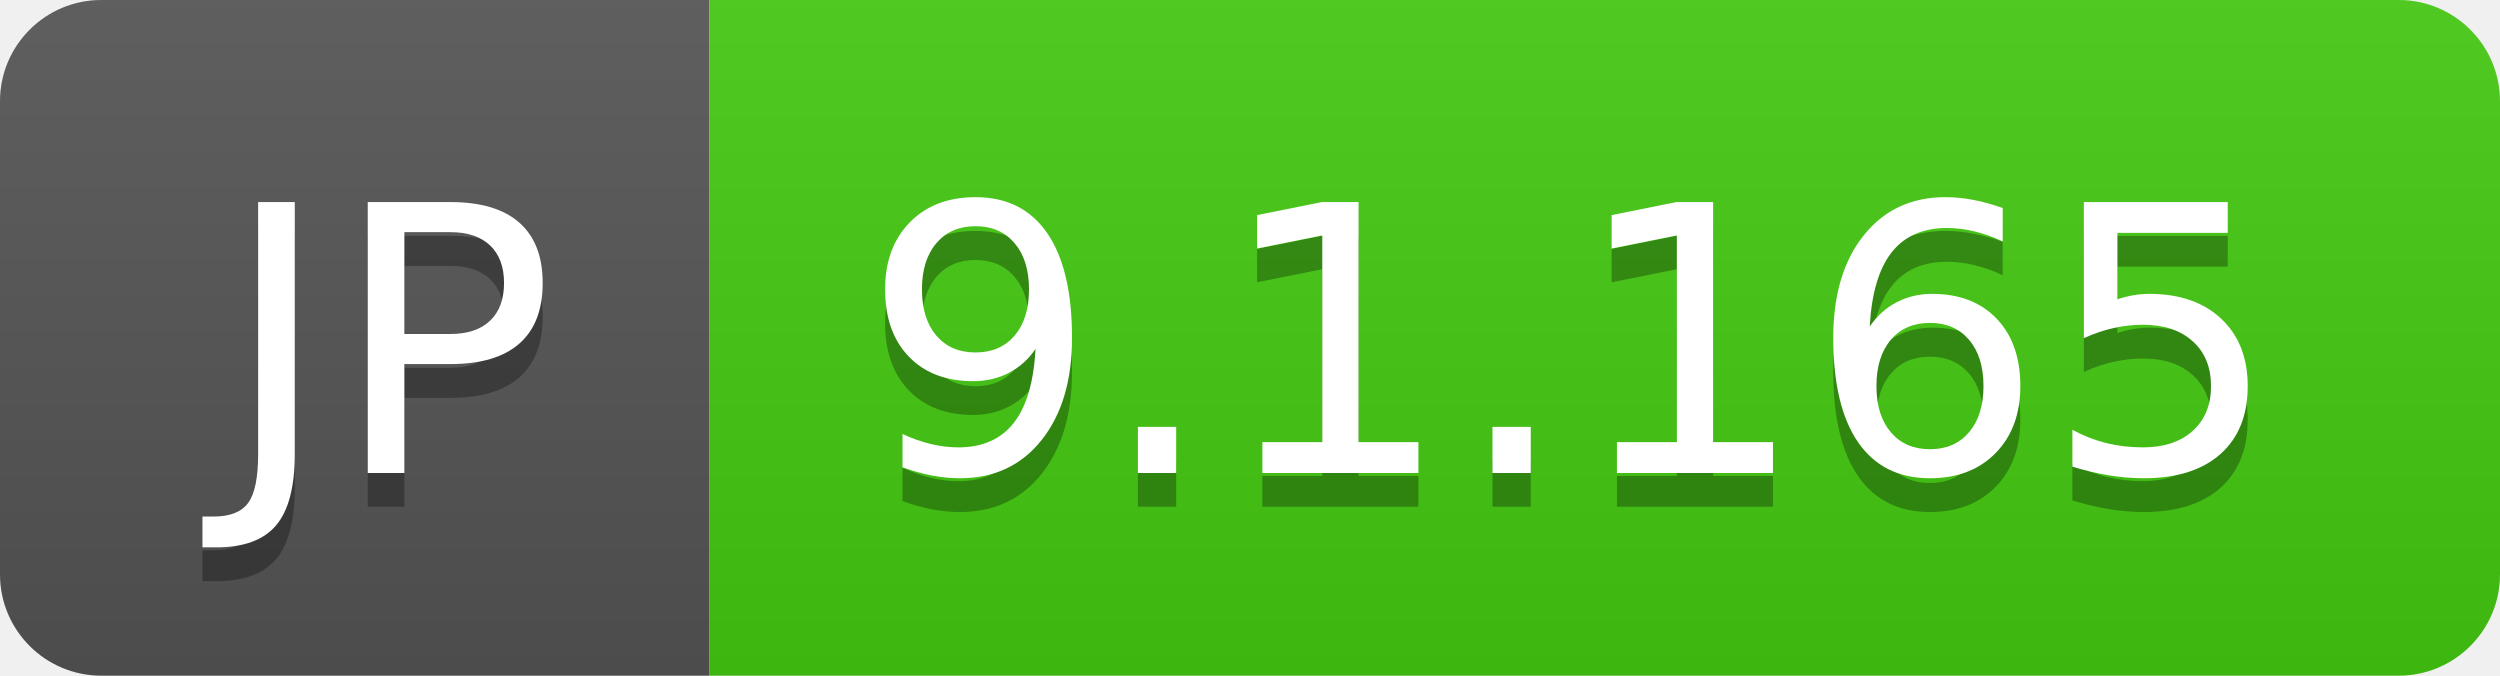
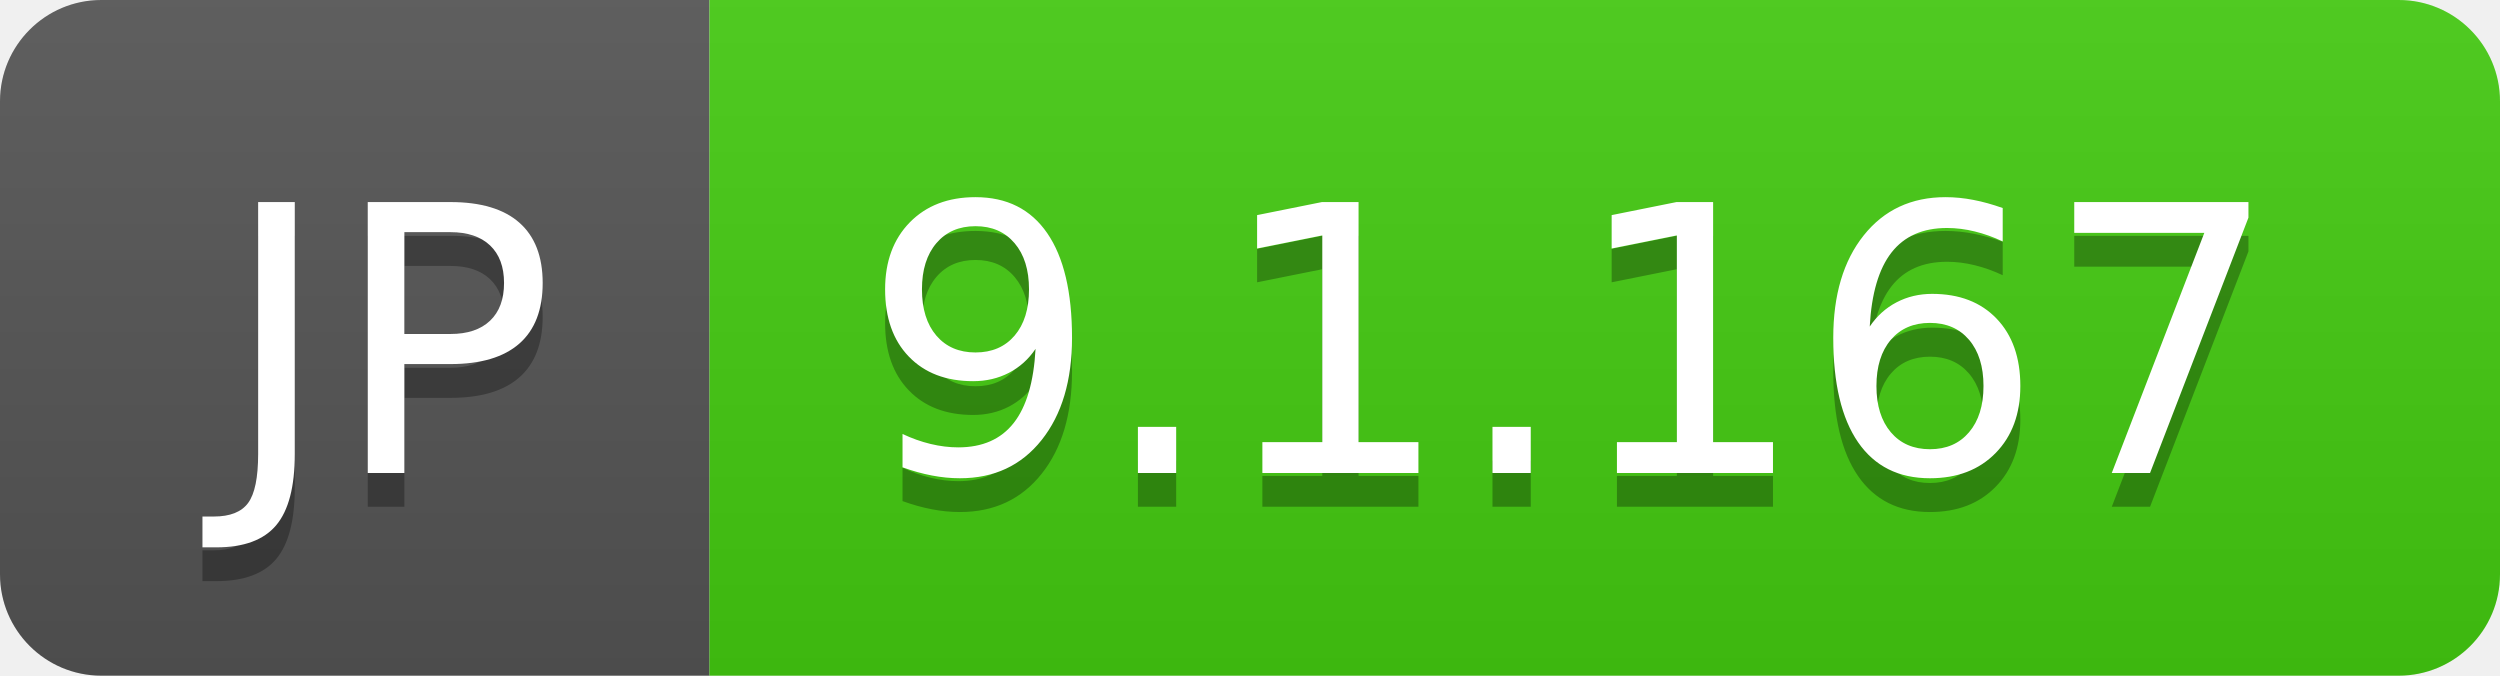
- <svg xmlns="http://www.w3.org/2000/svg" width="74" height="20" role="img" aria-label="JP: 9.1.165">
+ <svg xmlns="http://www.w3.org/2000/svg" width="74" height="20" role="img" aria-label="JP: 9.1.167">
  <linearGradient id="s" x2="0" y2="100%">
    <stop offset="0" stop-color="#bbb" stop-opacity=".1" />
    <stop offset="1" stop-opacity=".1" />
  </linearGradient>
  <clipPath id="r">
    <rect width="74" height="20" rx="3" fill="#fff" />
  </clipPath>
  <g clip-path="url(#r)">
    <rect width="21" height="20" fill="#555" />
    <rect x="21" width="53" height="20" fill="#4c1" />
    <rect width="74" height="20" fill="url(#s)" />
  </g>
  <g fill="#fff" text-anchor="middle" font-family="Verdana,Geneva,DejaVu Sans,sans-serif" text-rendering="geometricPrecision" font-size="110">
    <text aria-hidden="true" x="115" y="150" fill="#010101" fill-opacity=".3" transform="scale(.1)" textLength="110">JP</text>
    <text x="115" y="140" transform="scale(.1)" fill="#fff" textLength="110">JP</text>
-     <text aria-hidden="true" x="465" y="150" fill="#010101" fill-opacity=".3" transform="scale(.1)" textLength="430">9.1.165</text>
-     <text x="465" y="140" transform="scale(.1)" fill="#fff" textLength="430">9.1.165</text>
+     <text aria-hidden="true" x="465" y="150" fill="#010101" fill-opacity=".3" transform="scale(.1)" textLength="430">9.1.167</text>
+     <text x="465" y="140" transform="scale(.1)" fill="#fff" textLength="430">9.1.167</text>
  </g>
</svg>
